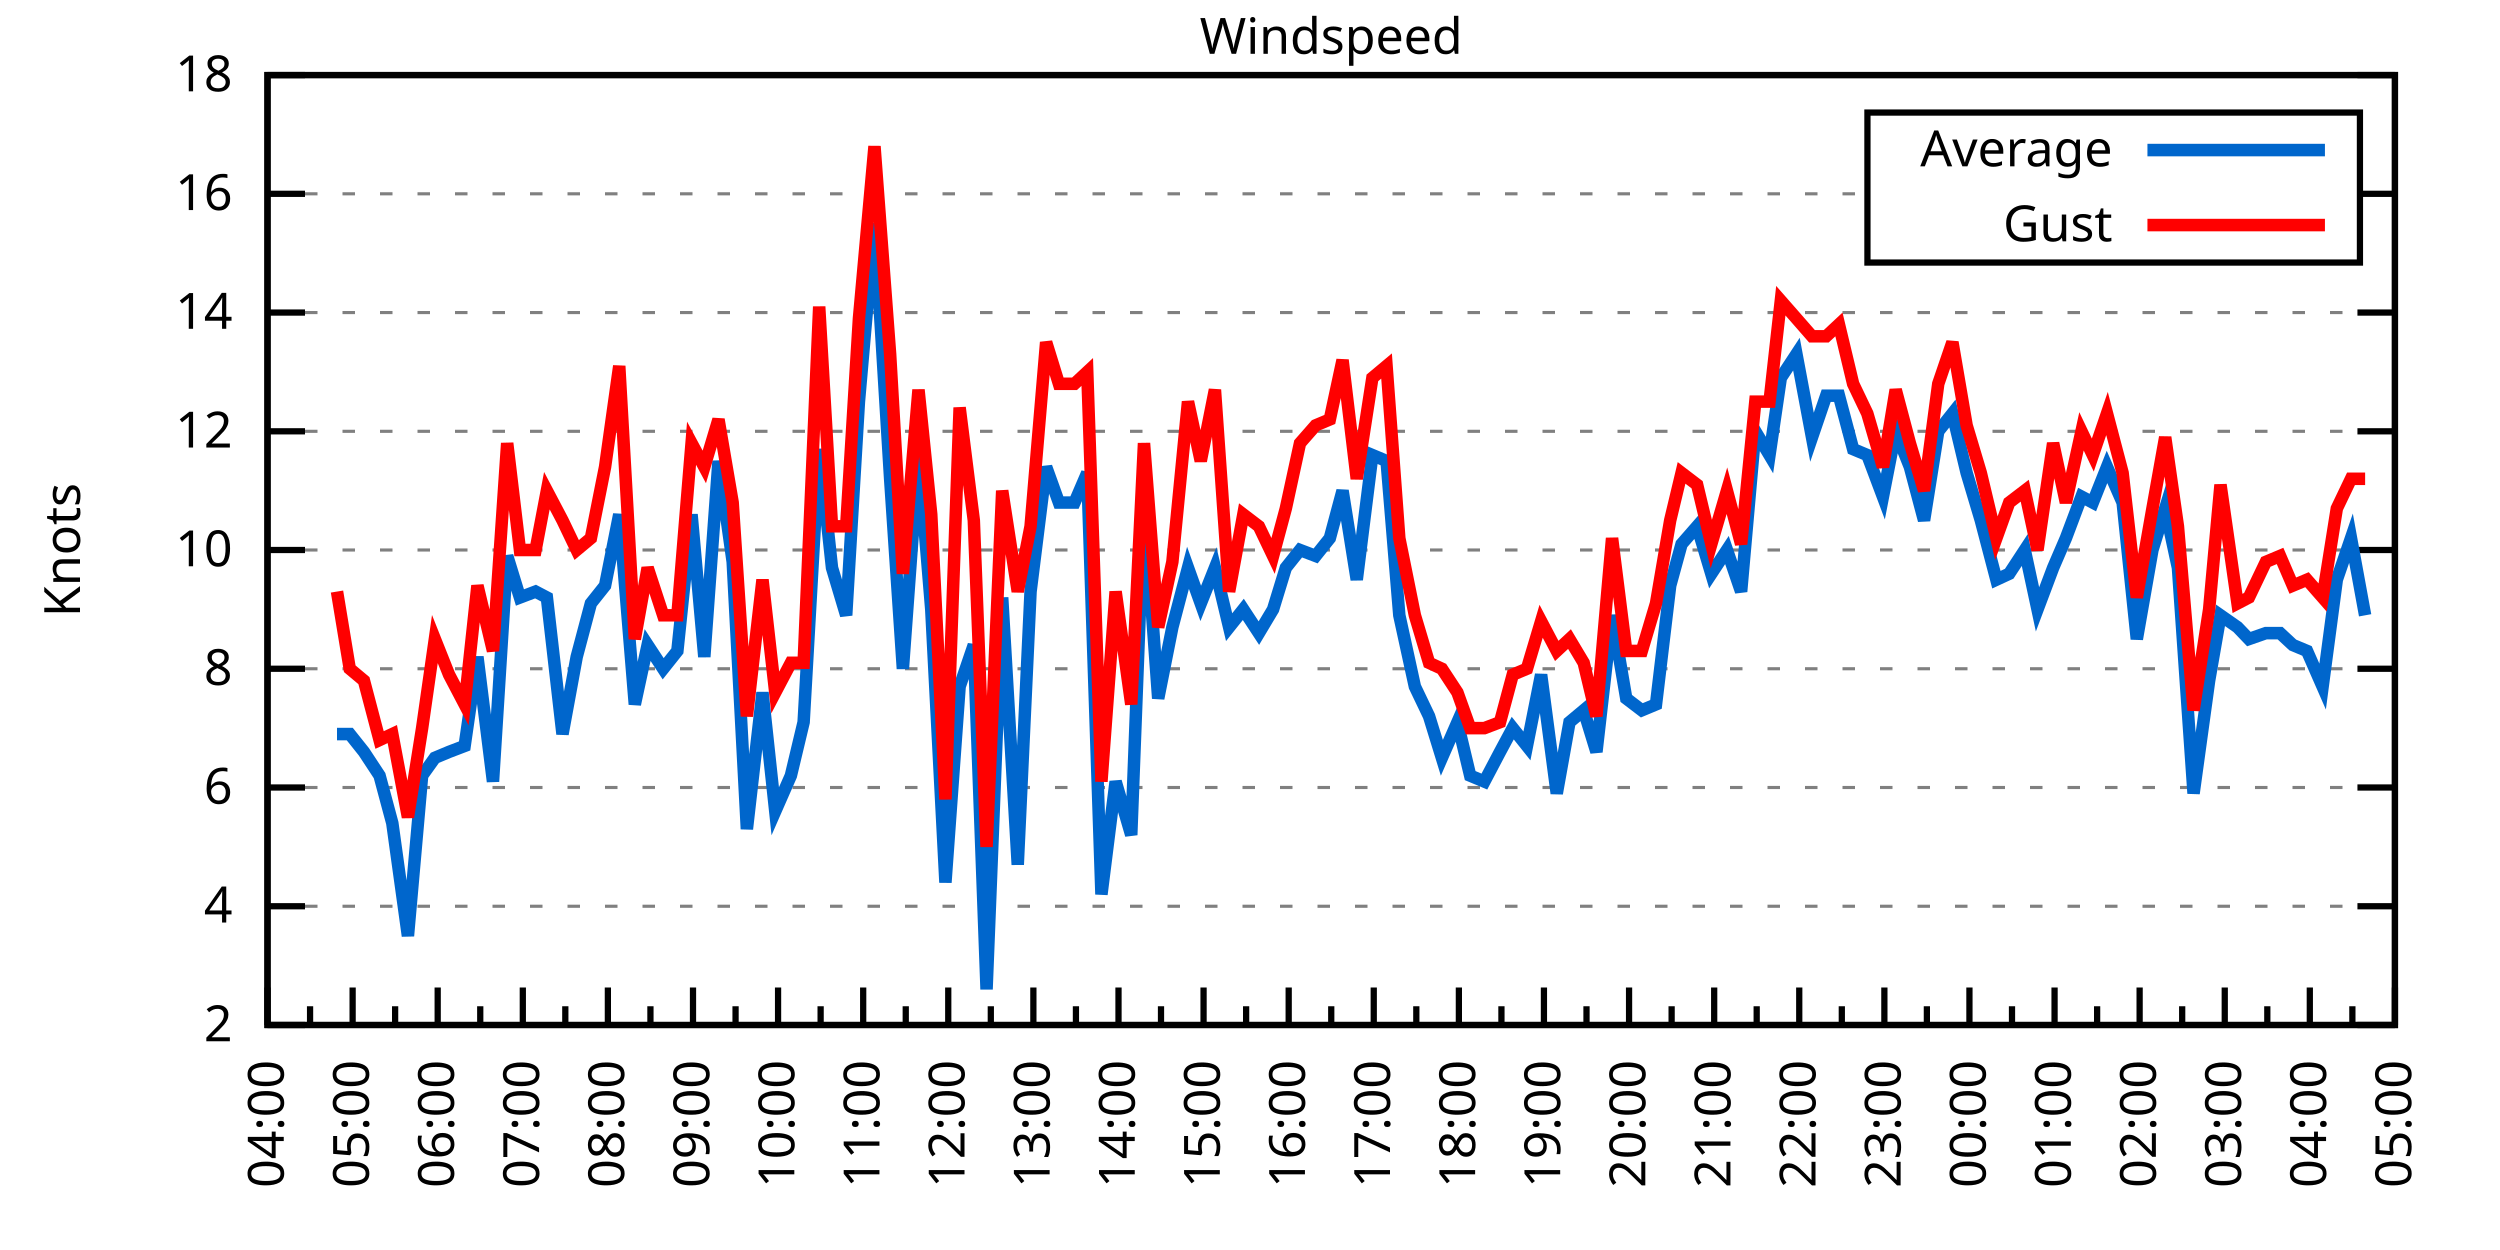
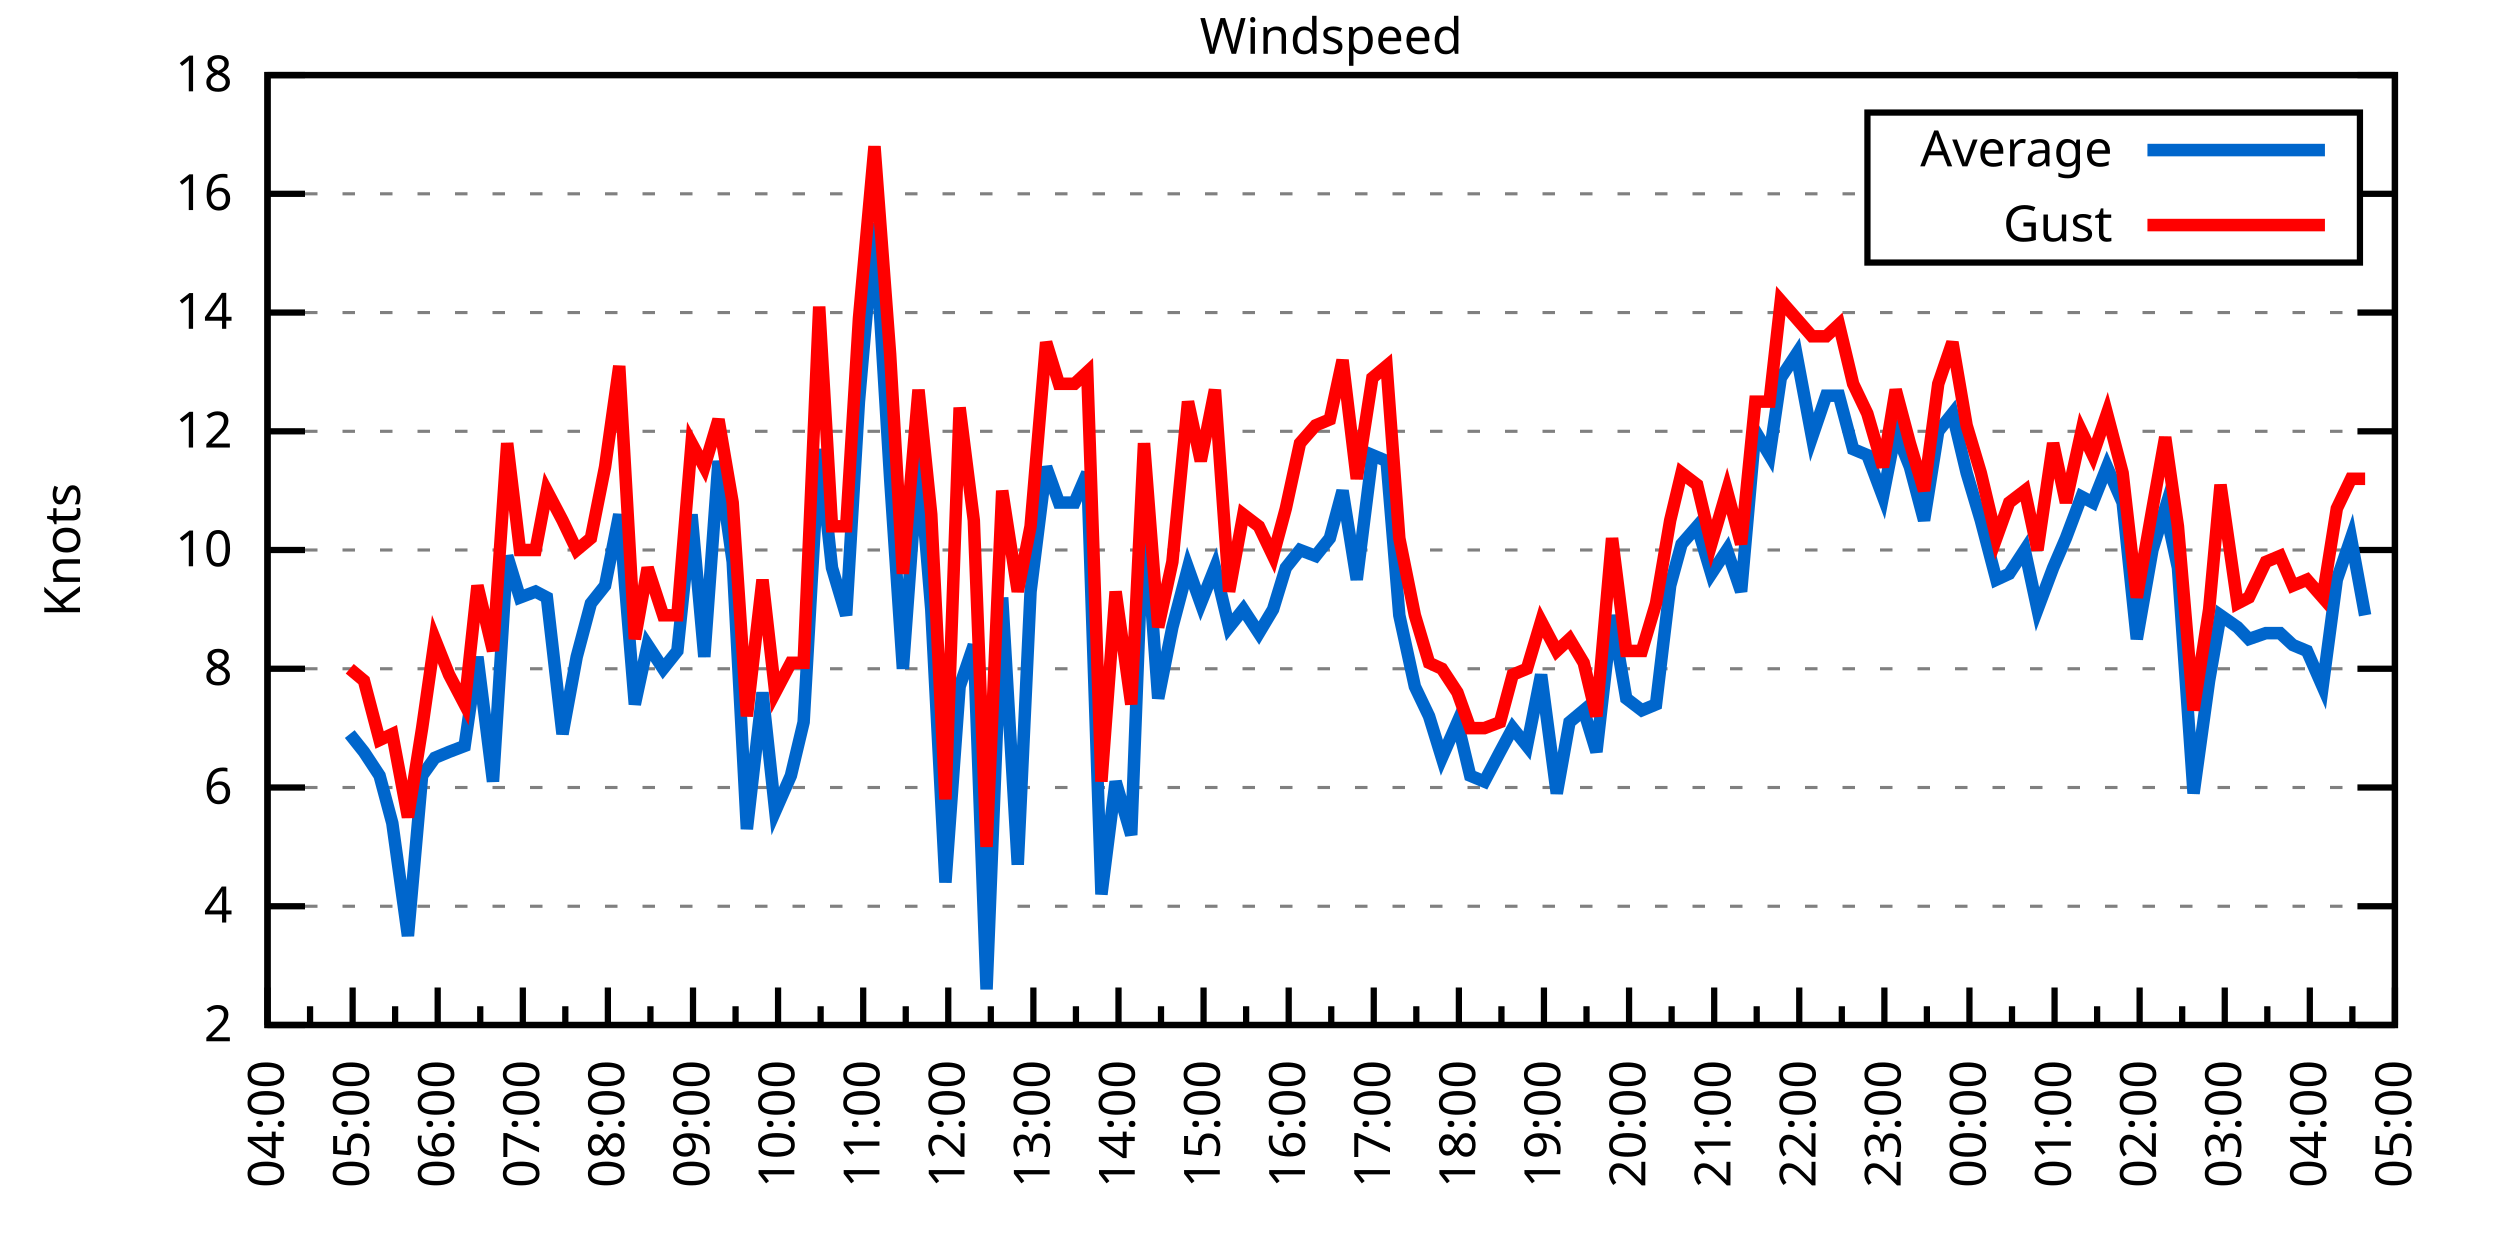
<svg xmlns="http://www.w3.org/2000/svg" xmlns:xlink="http://www.w3.org/1999/xlink" width="400" height="200" viewBox="0 0 400 200">
  <g id="gnuplot_canvas">
    <rect x="0" y="0" width="400" height="200" fill="none" />
    <defs>
      <circle id="gpDot" r="0.5" stroke-width="0.5" stroke="currentColor" />
      <path id="gpPt0" stroke-width="0.333" stroke="currentColor" d="M-1,0 h2 M0,-1 v2" />
      <path id="gpPt1" stroke-width="0.333" stroke="currentColor" d="M-1,-1 L1,1 M1,-1 L-1,1" />
      <path id="gpPt2" stroke-width="0.333" stroke="currentColor" d="M-1,0 L1,0 M0,-1 L0,1 M-1,-1 L1,1 M-1,1 L1,-1" />
      <rect id="gpPt3" stroke-width="0.333" stroke="currentColor" x="-1" y="-1" width="2" height="2" />
      <rect id="gpPt4" stroke-width="0.333" stroke="currentColor" fill="currentColor" x="-1" y="-1" width="2" height="2" />
      <circle id="gpPt5" stroke-width="0.333" stroke="currentColor" cx="0" cy="0" r="1" />
      <use xlink:href="#gpPt5" id="gpPt6" fill="currentColor" stroke="none" />
      <path id="gpPt7" stroke-width="0.333" stroke="currentColor" d="M0,-1.33 L-1.33,0.67 L1.33,0.67 z" />
      <use xlink:href="#gpPt7" id="gpPt8" fill="currentColor" stroke="none" />
      <use xlink:href="#gpPt7" id="gpPt9" stroke="currentColor" transform="rotate(180)" />
      <use xlink:href="#gpPt9" id="gpPt10" fill="currentColor" stroke="none" />
      <use xlink:href="#gpPt3" id="gpPt11" stroke="currentColor" transform="rotate(45)" />
      <use xlink:href="#gpPt11" id="gpPt12" fill="currentColor" stroke="none" />
      <path id="gpPt13" stroke-width="0.333" stroke="currentColor" d="M0,1.330 L1.265,0.411 L0.782,-1.067 L-0.782,-1.076 L-1.265,0.411 z" />
      <use xlink:href="#gpPt13" id="gpPt14" fill="currentColor" stroke="none" />
      <filter id="textbox" filterUnits="objectBoundingBox" x="0" y="0" height="1" width="1">
        <feFlood flood-color="white" flood-opacity="1" result="bgnd" />
        <feComposite in="SourceGraphic" in2="bgnd" operator="atop" />
      </filter>
      <filter id="greybox" filterUnits="objectBoundingBox" x="0" y="0" height="1" width="1">
        <feFlood flood-color="lightgrey" flood-opacity="1" result="grey" />
        <feComposite in="SourceGraphic" in2="grey" operator="atop" />
      </filter>
    </defs>
    <g fill="none" color="white" stroke="currentColor" stroke-width="1.00" stroke-linecap="butt" stroke-linejoin="miter">
</g>
    <g fill="none" color="black" stroke="currentColor" stroke-width="1.00" stroke-linecap="butt" stroke-linejoin="miter">
      <g stroke="none" shape-rendering="crispEdges">
        <polygon fill="rgb(255, 255, 255)" points="42.80,164.00 383.18,164.00 383.18,12.02 42.80,12.02 " />
      </g>
    </g>
    <g fill="none" color="black" stroke="currentColor" stroke-width="1.00" stroke-linecap="butt" stroke-linejoin="miter">
</g>
    <g fill="none" color="black" stroke="black" stroke-width="0.50" stroke-linecap="butt" stroke-linejoin="miter">
</g>
    <g fill="none" color="gray" stroke="currentColor" stroke-width="0.50" stroke-linecap="butt" stroke-linejoin="miter">
      <path stroke="gray" stroke-dasharray="2,4" class="gridline" d="M42.80,164.00 L383.19,164.00  " />
    </g>
    <g fill="none" color="gray" stroke="gray" stroke-width="1.00" stroke-linecap="butt" stroke-linejoin="miter">
</g>
    <g fill="none" color="black" stroke="currentColor" stroke-width="1.00" stroke-linecap="butt" stroke-linejoin="miter">
      <path stroke="black" d="M42.80,164.00 L48.80,164.00 M383.19,164.00 L377.19,164.00  " />
      <g transform="translate(37.20,166.60)" stroke="none" fill="black" font-family="Sans" font-size="8.00" text-anchor="end">
        <text>
          <tspan font-family="Sans"> 2</tspan>
        </text>
      </g>
    </g>
    <g fill="none" color="black" stroke="currentColor" stroke-width="1.00" stroke-linecap="butt" stroke-linejoin="miter">
</g>
    <g fill="none" color="black" stroke="black" stroke-width="0.50" stroke-linecap="butt" stroke-linejoin="miter">
</g>
    <g fill="none" color="gray" stroke="currentColor" stroke-width="0.50" stroke-linecap="butt" stroke-linejoin="miter">
      <path stroke="gray" stroke-dasharray="2,4" class="gridline" d="M42.80,145.00 L383.19,145.00  " />
    </g>
    <g fill="none" color="gray" stroke="gray" stroke-width="1.00" stroke-linecap="butt" stroke-linejoin="miter">
</g>
    <g fill="none" color="black" stroke="currentColor" stroke-width="1.00" stroke-linecap="butt" stroke-linejoin="miter">
      <path stroke="black" d="M42.80,145.00 L48.80,145.00 M383.19,145.00 L377.19,145.00  " />
      <g transform="translate(37.20,147.60)" stroke="none" fill="black" font-family="Sans" font-size="8.00" text-anchor="end">
        <text>
          <tspan font-family="Sans"> 4</tspan>
        </text>
      </g>
    </g>
    <g fill="none" color="black" stroke="currentColor" stroke-width="1.00" stroke-linecap="butt" stroke-linejoin="miter">
</g>
    <g fill="none" color="black" stroke="black" stroke-width="0.50" stroke-linecap="butt" stroke-linejoin="miter">
</g>
    <g fill="none" color="gray" stroke="currentColor" stroke-width="0.50" stroke-linecap="butt" stroke-linejoin="miter">
      <path stroke="gray" stroke-dasharray="2,4" class="gridline" d="M42.80,126.00 L383.19,126.00  " />
    </g>
    <g fill="none" color="gray" stroke="gray" stroke-width="1.00" stroke-linecap="butt" stroke-linejoin="miter">
</g>
    <g fill="none" color="black" stroke="currentColor" stroke-width="1.00" stroke-linecap="butt" stroke-linejoin="miter">
      <path stroke="black" d="M42.80,126.00 L48.80,126.00 M383.19,126.00 L377.19,126.00  " />
      <g transform="translate(37.20,128.60)" stroke="none" fill="black" font-family="Sans" font-size="8.00" text-anchor="end">
        <text>
          <tspan font-family="Sans"> 6</tspan>
        </text>
      </g>
    </g>
    <g fill="none" color="black" stroke="currentColor" stroke-width="1.00" stroke-linecap="butt" stroke-linejoin="miter">
</g>
    <g fill="none" color="black" stroke="black" stroke-width="0.50" stroke-linecap="butt" stroke-linejoin="miter">
</g>
    <g fill="none" color="gray" stroke="currentColor" stroke-width="0.50" stroke-linecap="butt" stroke-linejoin="miter">
      <path stroke="gray" stroke-dasharray="2,4" class="gridline" d="M42.80,107.00 L383.19,107.00  " />
    </g>
    <g fill="none" color="gray" stroke="gray" stroke-width="1.00" stroke-linecap="butt" stroke-linejoin="miter">
</g>
    <g fill="none" color="black" stroke="currentColor" stroke-width="1.00" stroke-linecap="butt" stroke-linejoin="miter">
      <path stroke="black" d="M42.80,107.00 L48.80,107.00 M383.19,107.00 L377.19,107.00  " />
      <g transform="translate(37.20,109.60)" stroke="none" fill="black" font-family="Sans" font-size="8.00" text-anchor="end">
        <text>
          <tspan font-family="Sans"> 8</tspan>
        </text>
      </g>
    </g>
    <g fill="none" color="black" stroke="currentColor" stroke-width="1.00" stroke-linecap="butt" stroke-linejoin="miter">
</g>
    <g fill="none" color="black" stroke="black" stroke-width="0.50" stroke-linecap="butt" stroke-linejoin="miter">
</g>
    <g fill="none" color="gray" stroke="currentColor" stroke-width="0.50" stroke-linecap="butt" stroke-linejoin="miter">
      <path stroke="gray" stroke-dasharray="2,4" class="gridline" d="M42.80,88.00 L383.19,88.00  " />
    </g>
    <g fill="none" color="gray" stroke="gray" stroke-width="1.00" stroke-linecap="butt" stroke-linejoin="miter">
</g>
    <g fill="none" color="black" stroke="currentColor" stroke-width="1.00" stroke-linecap="butt" stroke-linejoin="miter">
      <path stroke="black" d="M42.80,88.00 L48.80,88.00 M383.19,88.00 L377.19,88.00  " />
      <g transform="translate(37.20,90.60)" stroke="none" fill="black" font-family="Sans" font-size="8.00" text-anchor="end">
        <text>
          <tspan font-family="Sans"> 10</tspan>
        </text>
      </g>
    </g>
    <g fill="none" color="black" stroke="currentColor" stroke-width="1.00" stroke-linecap="butt" stroke-linejoin="miter">
</g>
    <g fill="none" color="black" stroke="black" stroke-width="0.50" stroke-linecap="butt" stroke-linejoin="miter">
</g>
    <g fill="none" color="gray" stroke="currentColor" stroke-width="0.50" stroke-linecap="butt" stroke-linejoin="miter">
      <path stroke="gray" stroke-dasharray="2,4" class="gridline" d="M42.80,69.01 L383.19,69.01  " />
    </g>
    <g fill="none" color="gray" stroke="gray" stroke-width="1.00" stroke-linecap="butt" stroke-linejoin="miter">
</g>
    <g fill="none" color="black" stroke="currentColor" stroke-width="1.00" stroke-linecap="butt" stroke-linejoin="miter">
      <path stroke="black" d="M42.80,69.01 L48.80,69.01 M383.19,69.01 L377.19,69.01  " />
      <g transform="translate(37.20,71.61)" stroke="none" fill="black" font-family="Sans" font-size="8.00" text-anchor="end">
        <text>
          <tspan font-family="Sans"> 12</tspan>
        </text>
      </g>
    </g>
    <g fill="none" color="black" stroke="currentColor" stroke-width="1.00" stroke-linecap="butt" stroke-linejoin="miter">
</g>
    <g fill="none" color="black" stroke="black" stroke-width="0.50" stroke-linecap="butt" stroke-linejoin="miter">
</g>
    <g fill="none" color="gray" stroke="currentColor" stroke-width="0.50" stroke-linecap="butt" stroke-linejoin="miter">
      <path stroke="gray" stroke-dasharray="2,4" class="gridline" d="M42.80,50.01 L383.19,50.01  " />
    </g>
    <g fill="none" color="gray" stroke="gray" stroke-width="1.00" stroke-linecap="butt" stroke-linejoin="miter">
</g>
    <g fill="none" color="black" stroke="currentColor" stroke-width="1.00" stroke-linecap="butt" stroke-linejoin="miter">
      <path stroke="black" d="M42.80,50.01 L48.80,50.01 M383.19,50.01 L377.19,50.01  " />
      <g transform="translate(37.20,52.61)" stroke="none" fill="black" font-family="Sans" font-size="8.00" text-anchor="end">
        <text>
          <tspan font-family="Sans"> 14</tspan>
        </text>
      </g>
    </g>
    <g fill="none" color="black" stroke="currentColor" stroke-width="1.00" stroke-linecap="butt" stroke-linejoin="miter">
</g>
    <g fill="none" color="black" stroke="black" stroke-width="0.50" stroke-linecap="butt" stroke-linejoin="miter">
</g>
    <g fill="none" color="gray" stroke="currentColor" stroke-width="0.50" stroke-linecap="butt" stroke-linejoin="miter">
      <path stroke="gray" stroke-dasharray="2,4" class="gridline" d="M42.80,31.01 L298.79,31.01 M377.59,31.01 L383.19,31.01  " />
    </g>
    <g fill="none" color="gray" stroke="gray" stroke-width="1.00" stroke-linecap="butt" stroke-linejoin="miter">
</g>
    <g fill="none" color="black" stroke="currentColor" stroke-width="1.00" stroke-linecap="butt" stroke-linejoin="miter">
      <path stroke="black" d="M42.80,31.01 L48.80,31.01 M383.19,31.01 L377.19,31.01  " />
      <g transform="translate(37.20,33.61)" stroke="none" fill="black" font-family="Sans" font-size="8.00" text-anchor="end">
        <text>
          <tspan font-family="Sans"> 16</tspan>
        </text>
      </g>
    </g>
    <g fill="none" color="black" stroke="currentColor" stroke-width="1.00" stroke-linecap="butt" stroke-linejoin="miter">
</g>
    <g fill="none" color="black" stroke="black" stroke-width="0.50" stroke-linecap="butt" stroke-linejoin="miter">
</g>
    <g fill="none" color="gray" stroke="currentColor" stroke-width="0.50" stroke-linecap="butt" stroke-linejoin="miter">
      <path stroke="gray" stroke-dasharray="2,4" class="gridline" d="M42.80,12.01 L383.19,12.01  " />
    </g>
    <g fill="none" color="gray" stroke="gray" stroke-width="1.00" stroke-linecap="butt" stroke-linejoin="miter">
</g>
    <g fill="none" color="black" stroke="currentColor" stroke-width="1.00" stroke-linecap="butt" stroke-linejoin="miter">
      <path stroke="black" d="M42.80,12.01 L48.80,12.01 M383.19,12.01 L377.19,12.01  " />
      <g transform="translate(37.20,14.61)" stroke="none" fill="black" font-family="Sans" font-size="8.00" text-anchor="end">
        <text>
          <tspan font-family="Sans"> 18</tspan>
        </text>
      </g>
    </g>
    <g fill="none" color="black" stroke="currentColor" stroke-width="1.00" stroke-linecap="butt" stroke-linejoin="miter">
      <path stroke="black" d="M42.80,164.00 L42.80,158.00  " />
      <g transform="translate(45.40,169.60) rotate(270)" stroke="none" fill="black" font-family="Sans" font-size="8.00" text-anchor="end">
        <text>
          <tspan font-family="Sans">04:00</tspan>
        </text>
      </g>
    </g>
    <g fill="none" color="black" stroke="currentColor" stroke-width="1.00" stroke-linecap="butt" stroke-linejoin="miter">
      <path stroke="black" d="M49.61,164.00 L49.61,161.00 M56.42,164.00 L56.42,158.00  " />
      <g transform="translate(59.02,169.60) rotate(270)" stroke="none" fill="black" font-family="Sans" font-size="8.00" text-anchor="end">
        <text>
          <tspan font-family="Sans">05:00</tspan>
        </text>
      </g>
    </g>
    <g fill="none" color="black" stroke="currentColor" stroke-width="1.00" stroke-linecap="butt" stroke-linejoin="miter">
      <path stroke="black" d="M63.22,164.00 L63.22,161.00 M70.03,164.00 L70.03,158.00  " />
      <g transform="translate(72.63,169.60) rotate(270)" stroke="none" fill="black" font-family="Sans" font-size="8.00" text-anchor="end">
        <text>
          <tspan font-family="Sans">06:00</tspan>
        </text>
      </g>
    </g>
    <g fill="none" color="black" stroke="currentColor" stroke-width="1.00" stroke-linecap="butt" stroke-linejoin="miter">
      <path stroke="black" d="M76.84,164.00 L76.84,161.00 M83.65,164.00 L83.65,158.00  " />
      <g transform="translate(86.25,169.60) rotate(270)" stroke="none" fill="black" font-family="Sans" font-size="8.00" text-anchor="end">
        <text>
          <tspan font-family="Sans">07:00</tspan>
        </text>
      </g>
    </g>
    <g fill="none" color="black" stroke="currentColor" stroke-width="1.00" stroke-linecap="butt" stroke-linejoin="miter">
      <path stroke="black" d="M90.45,164.00 L90.45,161.00 M97.26,164.00 L97.26,158.00  " />
      <g transform="translate(99.86,169.60) rotate(270)" stroke="none" fill="black" font-family="Sans" font-size="8.00" text-anchor="end">
        <text>
          <tspan font-family="Sans">08:00</tspan>
        </text>
      </g>
    </g>
    <g fill="none" color="black" stroke="currentColor" stroke-width="1.00" stroke-linecap="butt" stroke-linejoin="miter">
      <path stroke="black" d="M104.07,164.00 L104.07,161.00 M110.88,164.00 L110.88,158.00  " />
      <g transform="translate(113.48,169.60) rotate(270)" stroke="none" fill="black" font-family="Sans" font-size="8.00" text-anchor="end">
        <text>
          <tspan font-family="Sans">09:00</tspan>
        </text>
      </g>
    </g>
    <g fill="none" color="black" stroke="currentColor" stroke-width="1.00" stroke-linecap="butt" stroke-linejoin="miter">
      <path stroke="black" d="M117.69,164.00 L117.69,161.00 M124.49,164.00 L124.49,158.00  " />
      <g transform="translate(127.09,169.60) rotate(270)" stroke="none" fill="black" font-family="Sans" font-size="8.00" text-anchor="end">
        <text>
          <tspan font-family="Sans">10:00</tspan>
        </text>
      </g>
    </g>
    <g fill="none" color="black" stroke="currentColor" stroke-width="1.00" stroke-linecap="butt" stroke-linejoin="miter">
      <path stroke="black" d="M131.30,164.00 L131.30,161.00 M138.11,164.00 L138.11,158.00  " />
      <g transform="translate(140.71,169.60) rotate(270)" stroke="none" fill="black" font-family="Sans" font-size="8.00" text-anchor="end">
        <text>
          <tspan font-family="Sans">11:00</tspan>
        </text>
      </g>
    </g>
    <g fill="none" color="black" stroke="currentColor" stroke-width="1.00" stroke-linecap="butt" stroke-linejoin="miter">
      <path stroke="black" d="M144.92,164.00 L144.92,161.00 M151.72,164.00 L151.72,158.00  " />
      <g transform="translate(154.32,169.60) rotate(270)" stroke="none" fill="black" font-family="Sans" font-size="8.00" text-anchor="end">
        <text>
          <tspan font-family="Sans">12:00</tspan>
        </text>
      </g>
    </g>
    <g fill="none" color="black" stroke="currentColor" stroke-width="1.00" stroke-linecap="butt" stroke-linejoin="miter">
      <path stroke="black" d="M158.53,164.00 L158.53,161.00 M165.34,164.00 L165.34,158.00  " />
      <g transform="translate(167.94,169.60) rotate(270)" stroke="none" fill="black" font-family="Sans" font-size="8.00" text-anchor="end">
        <text>
          <tspan font-family="Sans">13:00</tspan>
        </text>
      </g>
    </g>
    <g fill="none" color="black" stroke="currentColor" stroke-width="1.00" stroke-linecap="butt" stroke-linejoin="miter">
      <path stroke="black" d="M172.15,164.00 L172.15,161.00 M178.96,164.00 L178.96,158.00  " />
      <g transform="translate(181.56,169.60) rotate(270)" stroke="none" fill="black" font-family="Sans" font-size="8.00" text-anchor="end">
        <text>
          <tspan font-family="Sans">14:00</tspan>
        </text>
      </g>
    </g>
    <g fill="none" color="black" stroke="currentColor" stroke-width="1.00" stroke-linecap="butt" stroke-linejoin="miter">
      <path stroke="black" d="M185.76,164.00 L185.76,161.00 M192.57,164.00 L192.57,158.00  " />
      <g transform="translate(195.17,169.60) rotate(270)" stroke="none" fill="black" font-family="Sans" font-size="8.00" text-anchor="end">
        <text>
          <tspan font-family="Sans">15:00</tspan>
        </text>
      </g>
    </g>
    <g fill="none" color="black" stroke="currentColor" stroke-width="1.00" stroke-linecap="butt" stroke-linejoin="miter">
      <path stroke="black" d="M199.38,164.00 L199.38,161.00 M206.19,164.00 L206.19,158.00  " />
      <g transform="translate(208.79,169.60) rotate(270)" stroke="none" fill="black" font-family="Sans" font-size="8.00" text-anchor="end">
        <text>
          <tspan font-family="Sans">16:00</tspan>
        </text>
      </g>
    </g>
    <g fill="none" color="black" stroke="currentColor" stroke-width="1.00" stroke-linecap="butt" stroke-linejoin="miter">
      <path stroke="black" d="M213.00,164.00 L213.00,161.00 M219.80,164.00 L219.80,158.00  " />
      <g transform="translate(222.40,169.60) rotate(270)" stroke="none" fill="black" font-family="Sans" font-size="8.00" text-anchor="end">
        <text>
          <tspan font-family="Sans">17:00</tspan>
        </text>
      </g>
    </g>
    <g fill="none" color="black" stroke="currentColor" stroke-width="1.00" stroke-linecap="butt" stroke-linejoin="miter">
      <path stroke="black" d="M226.61,164.00 L226.61,161.00 M233.42,164.00 L233.42,158.00  " />
      <g transform="translate(236.02,169.60) rotate(270)" stroke="none" fill="black" font-family="Sans" font-size="8.00" text-anchor="end">
        <text>
          <tspan font-family="Sans">18:00</tspan>
        </text>
      </g>
    </g>
    <g fill="none" color="black" stroke="currentColor" stroke-width="1.00" stroke-linecap="butt" stroke-linejoin="miter">
      <path stroke="black" d="M240.23,164.00 L240.23,161.00 M247.03,164.00 L247.03,158.00  " />
      <g transform="translate(249.63,169.60) rotate(270)" stroke="none" fill="black" font-family="Sans" font-size="8.00" text-anchor="end">
        <text>
          <tspan font-family="Sans">19:00</tspan>
        </text>
      </g>
    </g>
    <g fill="none" color="black" stroke="currentColor" stroke-width="1.00" stroke-linecap="butt" stroke-linejoin="miter">
      <path stroke="black" d="M253.84,164.00 L253.84,161.00 M260.65,164.00 L260.65,158.00  " />
      <g transform="translate(263.25,169.60) rotate(270)" stroke="none" fill="black" font-family="Sans" font-size="8.00" text-anchor="end">
        <text>
          <tspan font-family="Sans">20:00</tspan>
        </text>
      </g>
    </g>
    <g fill="none" color="black" stroke="currentColor" stroke-width="1.00" stroke-linecap="butt" stroke-linejoin="miter">
      <path stroke="black" d="M267.46,164.00 L267.46,161.00 M274.27,164.00 L274.27,158.00  " />
      <g transform="translate(276.87,169.60) rotate(270)" stroke="none" fill="black" font-family="Sans" font-size="8.00" text-anchor="end">
        <text>
          <tspan font-family="Sans">21:00</tspan>
        </text>
      </g>
    </g>
    <g fill="none" color="black" stroke="currentColor" stroke-width="1.00" stroke-linecap="butt" stroke-linejoin="miter">
      <path stroke="black" d="M281.07,164.00 L281.07,161.00 M287.88,164.00 L287.88,158.00  " />
      <g transform="translate(290.48,169.60) rotate(270)" stroke="none" fill="black" font-family="Sans" font-size="8.00" text-anchor="end">
        <text>
          <tspan font-family="Sans">22:00</tspan>
        </text>
      </g>
    </g>
    <g fill="none" color="black" stroke="currentColor" stroke-width="1.00" stroke-linecap="butt" stroke-linejoin="miter">
      <path stroke="black" d="M294.69,164.00 L294.69,161.00 M301.50,164.00 L301.50,158.00  " />
      <g transform="translate(304.10,169.60) rotate(270)" stroke="none" fill="black" font-family="Sans" font-size="8.00" text-anchor="end">
        <text>
          <tspan font-family="Sans">23:00</tspan>
        </text>
      </g>
    </g>
    <g fill="none" color="black" stroke="currentColor" stroke-width="1.00" stroke-linecap="butt" stroke-linejoin="miter">
      <path stroke="black" d="M308.30,164.00 L308.30,161.00 M315.11,164.00 L315.11,158.00  " />
      <g transform="translate(317.71,169.60) rotate(270)" stroke="none" fill="black" font-family="Sans" font-size="8.00" text-anchor="end">
        <text>
          <tspan font-family="Sans">00:00</tspan>
        </text>
      </g>
    </g>
    <g fill="none" color="black" stroke="currentColor" stroke-width="1.00" stroke-linecap="butt" stroke-linejoin="miter">
      <path stroke="black" d="M321.92,164.00 L321.92,161.00 M328.73,164.00 L328.73,158.00  " />
      <g transform="translate(331.33,169.60) rotate(270)" stroke="none" fill="black" font-family="Sans" font-size="8.00" text-anchor="end">
        <text>
          <tspan font-family="Sans">01:00</tspan>
        </text>
      </g>
    </g>
    <g fill="none" color="black" stroke="currentColor" stroke-width="1.00" stroke-linecap="butt" stroke-linejoin="miter">
      <path stroke="black" d="M335.54,164.00 L335.54,161.00 M342.34,164.00 L342.34,158.00  " />
      <g transform="translate(344.94,169.60) rotate(270)" stroke="none" fill="black" font-family="Sans" font-size="8.00" text-anchor="end">
        <text>
          <tspan font-family="Sans">02:00</tspan>
        </text>
      </g>
    </g>
    <g fill="none" color="black" stroke="currentColor" stroke-width="1.00" stroke-linecap="butt" stroke-linejoin="miter">
      <path stroke="black" d="M349.15,164.00 L349.15,161.00 M355.96,164.00 L355.96,158.00  " />
      <g transform="translate(358.56,169.60) rotate(270)" stroke="none" fill="black" font-family="Sans" font-size="8.00" text-anchor="end">
        <text>
          <tspan font-family="Sans">03:00</tspan>
        </text>
      </g>
    </g>
    <g fill="none" color="black" stroke="currentColor" stroke-width="1.00" stroke-linecap="butt" stroke-linejoin="miter">
      <path stroke="black" d="M362.77,164.00 L362.77,161.00 M369.57,164.00 L369.57,158.00  " />
      <g transform="translate(372.17,169.60) rotate(270)" stroke="none" fill="black" font-family="Sans" font-size="8.00" text-anchor="end">
        <text>
          <tspan font-family="Sans">04:00</tspan>
        </text>
      </g>
    </g>
    <g fill="none" color="black" stroke="currentColor" stroke-width="1.00" stroke-linecap="butt" stroke-linejoin="miter">
      <path stroke="black" d="M376.38,164.00 L376.38,161.00 M383.19,164.00 L383.19,158.00  " />
      <g transform="translate(385.79,169.60) rotate(270)" stroke="none" fill="black" font-family="Sans" font-size="8.00" text-anchor="end">
        <text>
          <tspan font-family="Sans">05:00</tspan>
        </text>
      </g>
    </g>
    <g fill="none" color="black" stroke="currentColor" stroke-width="1.00" stroke-linecap="butt" stroke-linejoin="miter">
</g>
    <g fill="none" color="black" stroke="currentColor" stroke-width="1.00" stroke-linecap="butt" stroke-linejoin="miter">
      <path stroke="black" d="M42.80,12.01 L42.80,164.00 L383.19,164.00 L383.19,12.01 L42.80,12.01 Z  " />
    </g>
    <g fill="none" color="black" stroke="currentColor" stroke-width="1.00" stroke-linecap="butt" stroke-linejoin="miter">
      <g transform="translate(12.80,88.01) rotate(270)" stroke="none" fill="black" font-family="Sans" font-size="8.00" text-anchor="middle">
        <text>
          <tspan font-family="Sans">Knots</tspan>
        </text>
      </g>
    </g>
    <g fill="none" color="black" stroke="currentColor" stroke-width="1.00" stroke-linecap="butt" stroke-linejoin="miter">
</g>
    <g fill="none" color="black" stroke="currentColor" stroke-width="1.00" stroke-linecap="butt" stroke-linejoin="miter">
      <path stroke="black" d="M298.79,42.01 L298.79,18.01 L377.59,18.01 L377.59,42.01 L298.79,42.01 Z  " />
    </g>
    <g id="Windspeed_plot_1">
      <g fill="none" color="white" stroke="black" stroke-width="2.00" stroke-linecap="butt" stroke-linejoin="miter">
</g>
      <g fill="none" color="black" stroke="currentColor" stroke-width="2.00" stroke-linecap="butt" stroke-linejoin="miter">
        <g transform="translate(337.99,26.61)" stroke="none" fill="black" font-family="Sans" font-size="8.00" text-anchor="end">
          <text>
            <tspan font-family="Sans">Average</tspan>
          </text>
        </g>
      </g>
      <g fill="none" color="black" stroke="currentColor" stroke-width="2.00" stroke-linecap="butt" stroke-linejoin="miter">
-         <path stroke="rgb(  0, 102, 204)" d="M343.59,24.01 L371.99,24.01 M53.92,117.45 L55.96,117.45 L58.23,120.30 L60.73,124.10 L62.77,131.70 L65.27,149.75   L67.54,124.10 L69.58,121.25 L71.85,120.30 L74.34,119.35 L76.39,105.10 L78.88,125.05 L81.15,88.95 L83.19,95.60   L85.69,94.65 L87.50,95.60 L90.00,117.45 L92.27,105.10 L94.54,96.55 L96.81,93.70 L99.08,82.31 L101.57,112.70   L103.62,103.20 L106.11,107.00 L108.38,104.15 L110.65,82.31 L112.69,105.10 L114.96,73.76 L117.23,89.90 L119.50,132.65   L122.00,110.80 L124.04,129.80 L126.54,124.10 L128.58,115.55 L131.07,71.86 L133.12,90.85 L135.39,98.45 L137.43,64.26   L139.92,35.76 L142.42,76.61 L144.46,107.00 L146.96,72.81 L149.00,97.50 L151.27,141.20 L153.54,109.85 L155.81,103.20   L157.85,158.30 L160.35,95.60 L162.84,138.35 L164.89,94.65 L167.38,74.71 L169.43,80.41 L171.92,80.41 L173.96,75.66   L176.23,143.10 L178.50,125.05 L181.00,133.60 L183.04,80.41 L185.31,111.75 L187.58,100.35 L190.08,90.85 L192.12,96.55   L194.39,90.85 L196.66,100.35 L198.93,97.50 L201.42,101.30 L203.69,97.50 L205.73,90.85 L208.00,88.00 L210.50,88.95   L212.77,86.11 L214.81,78.51 L217.08,92.75 L219.58,72.81 L221.85,73.76 L223.89,98.45 L226.38,109.85 L228.65,114.60   L230.70,121.25 L233.19,115.55 L235.23,124.10 L237.50,125.05 L240.00,120.30 L242.04,116.50 L244.31,119.35 L246.58,107.95   L249.08,126.95 L251.12,115.55 L253.39,113.65 L255.43,120.30 L257.93,98.45 L260.20,111.75 L262.69,113.65 L264.96,112.70   L267.23,93.70 L269.05,87.06 L271.54,84.21 L273.81,91.80 L276.31,88.00 L278.58,94.65 L280.85,69.01 L283.12,72.81   L284.93,60.46 L287.43,56.66 L289.92,69.96 L292.19,63.31 L294.23,63.31 L296.50,71.86 L298.77,72.81 L301.27,79.46   L303.31,69.01 L305.58,74.71 L307.85,83.26 L310.12,69.01 L312.39,66.16 L314.66,75.66 L316.93,83.26 L319.42,92.75   L321.47,91.80 L323.96,88.00 L326.00,97.50 L328.50,90.85 L330.54,86.11 L333.04,79.46 L334.85,80.41 L337.12,74.71   L339.62,80.41 L341.89,102.25 L344.39,88.00 L346.43,81.36 L348.47,90.85 L350.97,126.95 L353.46,108.90 L355.28,98.45   L358.00,100.35 L359.82,102.25 L362.54,101.30 L364.81,101.30 L366.85,103.20 L369.12,104.15 L371.62,109.85 L373.89,92.75   L376.16,86.11 L378.42,98.45  " />
+         <path stroke="rgb(  0, 102, 204)" d="M343.59,24.01 L371.99,24.01 M55.96,117.45 L58.23,120.30 L60.73,124.10 L62.77,131.70 L65.27,149.75 L67.54,124.10   L69.58,121.25 L71.85,120.30 L74.34,119.35 L76.39,105.10 L78.88,125.05 L81.15,88.95 L83.19,95.60 L85.69,94.65   L87.50,95.60 L90.00,117.45 L92.27,105.10 L94.54,96.55 L96.81,93.70 L99.08,82.31 L101.57,112.70 L103.62,103.20   L106.11,107.00 L108.38,104.15 L110.65,82.31 L112.69,105.10 L114.96,73.76 L117.23,89.90 L119.50,132.65 L122.00,110.80   L124.04,129.80 L126.54,124.10 L128.58,115.55 L131.07,71.86 L133.12,90.85 L135.39,98.45 L137.43,64.26 L139.92,35.76   L142.42,76.61 L144.46,107.00 L146.96,72.81 L149.00,97.50 L151.27,141.20 L153.54,109.85 L155.81,103.20 L157.85,158.30   L160.35,95.60 L162.84,138.35 L164.89,94.65 L167.38,74.71 L169.43,80.41 L171.92,80.41 L173.96,75.66 L176.23,143.10   L178.50,125.05 L181.00,133.60 L183.04,80.41 L185.31,111.75 L187.58,100.35 L190.08,90.85 L192.12,96.55 L194.39,90.85   L196.66,100.35 L198.93,97.50 L201.42,101.30 L203.69,97.50 L205.73,90.85 L208.00,88.00 L210.50,88.95 L212.77,86.11   L214.81,78.51 L217.08,92.75 L219.58,72.81 L221.85,73.76 L223.89,98.45 L226.38,109.85 L228.65,114.60 L230.70,121.25   L233.19,115.55 L235.23,124.10 L237.50,125.05 L240.00,120.30 L242.04,116.50 L244.31,119.35 L246.58,107.95 L249.08,126.95   L251.12,115.55 L253.39,113.65 L255.43,120.30 L257.93,98.45 L260.20,111.75 L262.69,113.65 L264.96,112.70 L267.23,93.70   L269.05,87.06 L271.54,84.21 L273.81,91.80 L276.31,88.00 L278.58,94.65 L280.85,69.01 L283.12,72.81 L284.93,60.46   L287.43,56.66 L289.92,69.96 L292.19,63.31 L294.23,63.31 L296.50,71.86 L298.77,72.81 L301.27,79.46 L303.31,69.01   L305.58,74.71 L307.85,83.26 L310.12,69.01 L312.39,66.16 L314.66,75.66 L316.93,83.26 L319.42,92.75 L321.47,91.80   L323.96,88.00 L326.00,97.50 L328.50,90.85 L330.54,86.11 L333.04,79.46 L334.85,80.41 L337.12,74.71 L339.62,80.41   L341.89,102.25 L344.39,88.00 L346.43,81.36 L348.47,90.85 L350.97,126.95 L353.46,108.90 L355.28,98.45 L358.00,100.35   L359.82,102.25 L362.54,101.30 L364.81,101.30 L366.85,103.20 L369.12,104.15 L371.62,109.85 L373.89,92.75 L376.16,86.11   L378.42,98.45  " />
      </g>
    </g>
    <g id="Windspeed_plot_2">
      <g fill="none" color="black" stroke="currentColor" stroke-width="2.00" stroke-linecap="butt" stroke-linejoin="miter">
        <g transform="translate(337.99,38.61)" stroke="none" fill="black" font-family="Sans" font-size="8.00" text-anchor="end">
          <text>
            <tspan font-family="Sans">Gust</tspan>
          </text>
        </g>
      </g>
      <g fill="none" color="black" stroke="currentColor" stroke-width="2.00" stroke-linecap="butt" stroke-linejoin="miter">
-         <path stroke="rgb(255,   0,   0)" d="M343.59,36.01 L371.99,36.01 M53.92,94.65 L55.96,107.00 L58.23,108.90 L60.73,118.40 L62.77,117.45 L65.27,130.75   L67.54,116.50 L69.58,102.25 L71.85,107.95 L74.34,112.70 L76.39,93.70 L78.88,104.15 L81.15,70.91 L83.19,88.00   L85.69,88.00 L87.50,78.51 L90.00,83.26 L92.27,88.00 L94.54,86.11 L96.81,74.71 L99.08,58.56 L101.57,102.25   L103.62,90.85 L106.11,98.45 L108.38,98.45 L110.65,70.91 L112.69,74.71 L114.96,67.11 L117.23,80.41 L119.50,114.60   L122.00,92.75 L124.04,110.80 L126.54,106.05 L128.58,106.05 L131.07,49.06 L133.12,84.21 L135.39,84.21 L137.43,50.96   L139.92,23.41 L142.42,56.66 L144.46,91.80 L146.96,62.36 L149.00,82.31 L151.27,127.90 L153.54,65.21 L155.81,83.26   L157.85,135.50 L160.35,78.51 L162.84,94.65 L164.89,84.21 L167.38,54.76 L169.43,61.41 L171.92,61.41 L173.96,59.51   L176.23,125.05 L178.50,94.65 L181.00,112.70 L183.04,70.91 L185.31,100.35 L187.58,89.90 L190.08,64.26 L192.12,73.76   L194.39,62.36 L196.66,94.65 L198.93,82.31 L201.42,84.21 L203.69,88.95 L205.73,81.36 L208.00,70.91 L210.50,68.06   L212.77,67.11 L214.81,57.61 L217.08,76.61 L219.58,60.46 L221.85,58.56 L223.89,86.11 L226.38,98.45 L228.65,106.05   L230.70,107.00 L233.19,110.80 L235.23,116.50 L237.50,116.50 L240.00,115.55 L242.04,107.95 L244.31,107.00 L246.58,99.40   L249.08,104.15 L251.12,102.25 L253.39,106.05 L255.43,114.60 L257.93,86.11 L260.20,104.15 L262.69,104.15 L264.96,96.55   L267.23,83.26 L269.05,75.66 L271.54,77.56 L273.81,87.06 L276.31,78.51 L278.58,87.06 L280.85,64.26 L283.12,64.26   L284.93,48.11 L287.43,50.96 L289.92,53.81 L292.19,53.81 L294.23,51.91 L296.50,61.41 L298.77,66.16 L301.27,74.71   L303.31,62.36 L305.58,70.91 L307.85,78.51 L310.12,61.41 L312.39,54.76 L314.66,68.06 L316.93,75.66 L319.42,86.11   L321.47,80.41 L323.96,78.51 L326.00,88.00 L328.50,70.91 L330.54,80.41 L333.04,69.01 L334.85,72.81 L337.12,66.16   L339.62,75.66 L341.89,95.60 L344.39,81.36 L346.43,69.96 L348.47,84.21 L350.97,113.65 L353.46,97.50 L355.28,77.56   L358.00,96.55 L359.82,95.60 L362.54,89.90 L364.81,88.95 L366.85,93.70 L369.12,92.75 L371.62,95.60 L373.89,81.36   L376.16,76.61 L378.42,76.61  " />
+         <path stroke="rgb(255,   0,   0)" d="M343.59,36.01 L371.99,36.01 M55.96,107.00 L58.23,108.90 L60.73,118.40 L62.77,117.45 L65.27,130.75 L67.54,116.50   L69.58,102.25 L71.85,107.95 L74.34,112.70 L76.39,93.70 L78.88,104.15 L81.15,70.91 L83.19,88.00 L85.69,88.00   L87.50,78.51 L90.00,83.26 L92.27,88.00 L94.54,86.11 L96.81,74.71 L99.08,58.56 L101.57,102.25 L103.62,90.85   L106.11,98.45 L108.38,98.45 L110.65,70.91 L112.69,74.71 L114.96,67.11 L117.23,80.41 L119.50,114.60 L122.00,92.75   L124.04,110.80 L126.54,106.05 L128.58,106.05 L131.07,49.06 L133.12,84.21 L135.39,84.21 L137.43,50.96 L139.92,23.41   L142.42,56.66 L144.46,91.80 L146.96,62.36 L149.00,82.31 L151.27,127.90 L153.54,65.21 L155.81,83.26 L157.85,135.50   L160.35,78.51 L162.84,94.65 L164.89,84.21 L167.38,54.76 L169.43,61.41 L171.92,61.41 L173.96,59.51 L176.23,125.05   L178.50,94.65 L181.00,112.70 L183.04,70.91 L185.31,100.35 L187.58,89.90 L190.08,64.26 L192.12,73.76 L194.39,62.36   L196.66,94.65 L198.93,82.31 L201.42,84.21 L203.69,88.95 L205.73,81.36 L208.00,70.91 L210.50,68.06 L212.77,67.11   L214.81,57.61 L217.08,76.61 L219.58,60.46 L221.85,58.56 L223.89,86.11 L226.38,98.45 L228.65,106.05 L230.70,107.00   L233.19,110.80 L235.23,116.50 L237.50,116.50 L240.00,115.55 L242.04,107.95 L244.31,107.00 L246.58,99.40 L249.08,104.15   L251.12,102.25 L253.39,106.05 L255.43,114.60 L257.93,86.11 L260.20,104.15 L262.69,104.15 L264.96,96.55 L267.23,83.26   L269.05,75.66 L271.54,77.56 L273.81,87.06 L276.31,78.51 L278.58,87.06 L280.85,64.26 L283.12,64.26 L284.93,48.11   L287.43,50.96 L289.92,53.81 L292.19,53.81 L294.23,51.91 L296.50,61.41 L298.77,66.16 L301.27,74.71 L303.31,62.36   L305.58,70.91 L307.85,78.51 L310.12,61.41 L312.39,54.76 L314.66,68.06 L316.93,75.66 L319.42,86.11 L321.47,80.41   L323.96,78.51 L326.00,88.00 L328.50,70.91 L330.54,80.41 L333.04,69.01 L334.85,72.81 L337.12,66.16 L339.62,75.66   L341.89,95.60 L344.39,81.36 L346.43,69.96 L348.47,84.21 L350.97,113.65 L353.46,97.50 L355.28,77.56 L358.00,96.55   L359.82,95.60 L362.54,89.90 L364.81,88.95 L366.85,93.70 L369.12,92.75 L371.62,95.60 L373.89,81.36 L376.16,76.61   L378.42,76.61  " />
      </g>
    </g>
    <g fill="none" color="black" stroke="currentColor" stroke-width="2.00" stroke-linecap="butt" stroke-linejoin="miter">
</g>
    <g fill="none" color="black" stroke="black" stroke-width="1.00" stroke-linecap="butt" stroke-linejoin="miter">
</g>
    <g fill="none" color="black" stroke="currentColor" stroke-width="1.00" stroke-linecap="butt" stroke-linejoin="miter">
      <path stroke="black" d="M42.80,12.01 L42.80,164.00 L383.19,164.00 L383.19,12.01 L42.80,12.01 Z  " />
    </g>
    <g fill="none" color="black" stroke="currentColor" stroke-width="1.00" stroke-linecap="butt" stroke-linejoin="miter">
      <g transform="translate(212.99,8.61)" stroke="none" fill="black" font-family="Sans" font-size="8.00" text-anchor="middle">
        <text>
          <tspan font-family="Sans">Windspeed</tspan>
        </text>
      </g>
    </g>
    <g fill="none" color="black" stroke="currentColor" stroke-width="1.00" stroke-linecap="butt" stroke-linejoin="miter">
</g>
  </g>
</svg>
